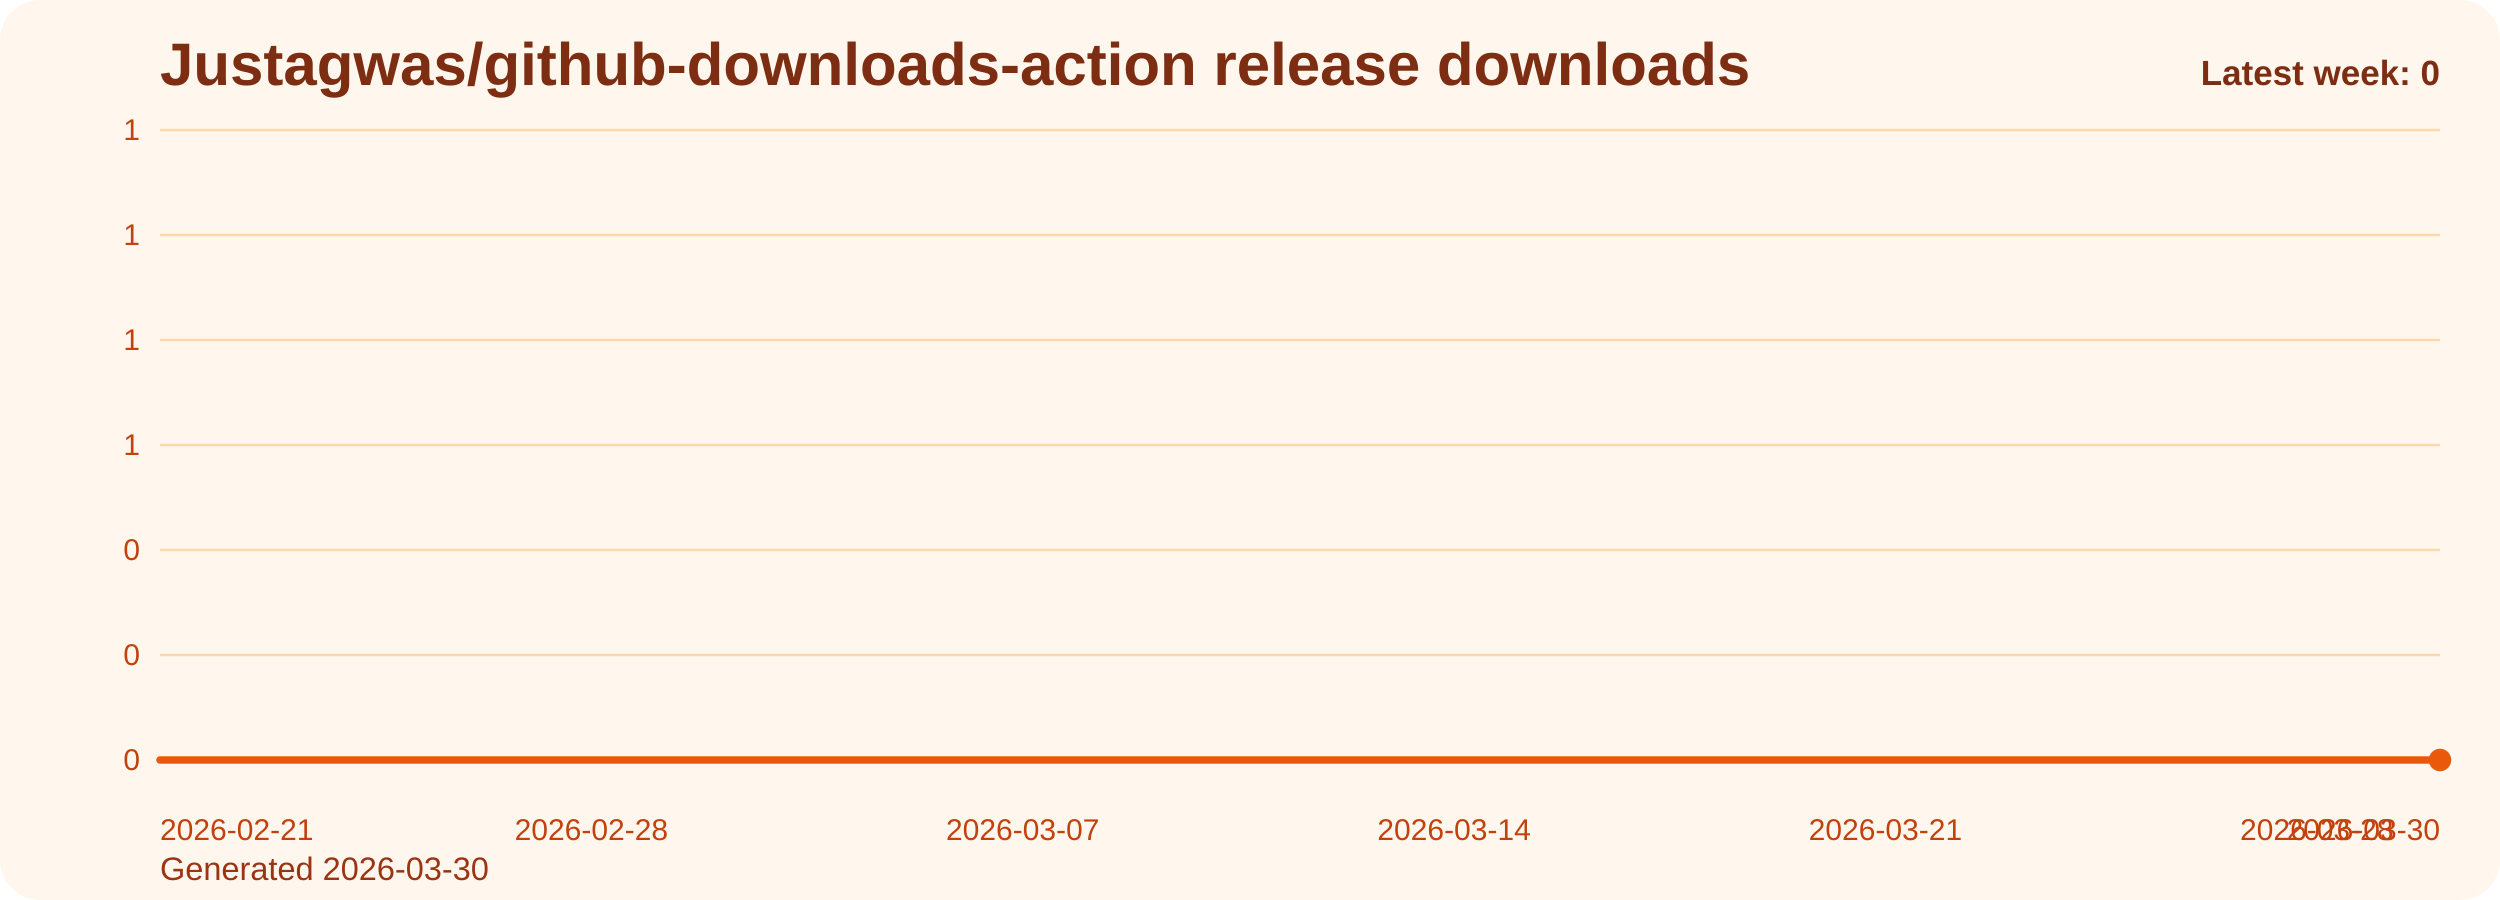
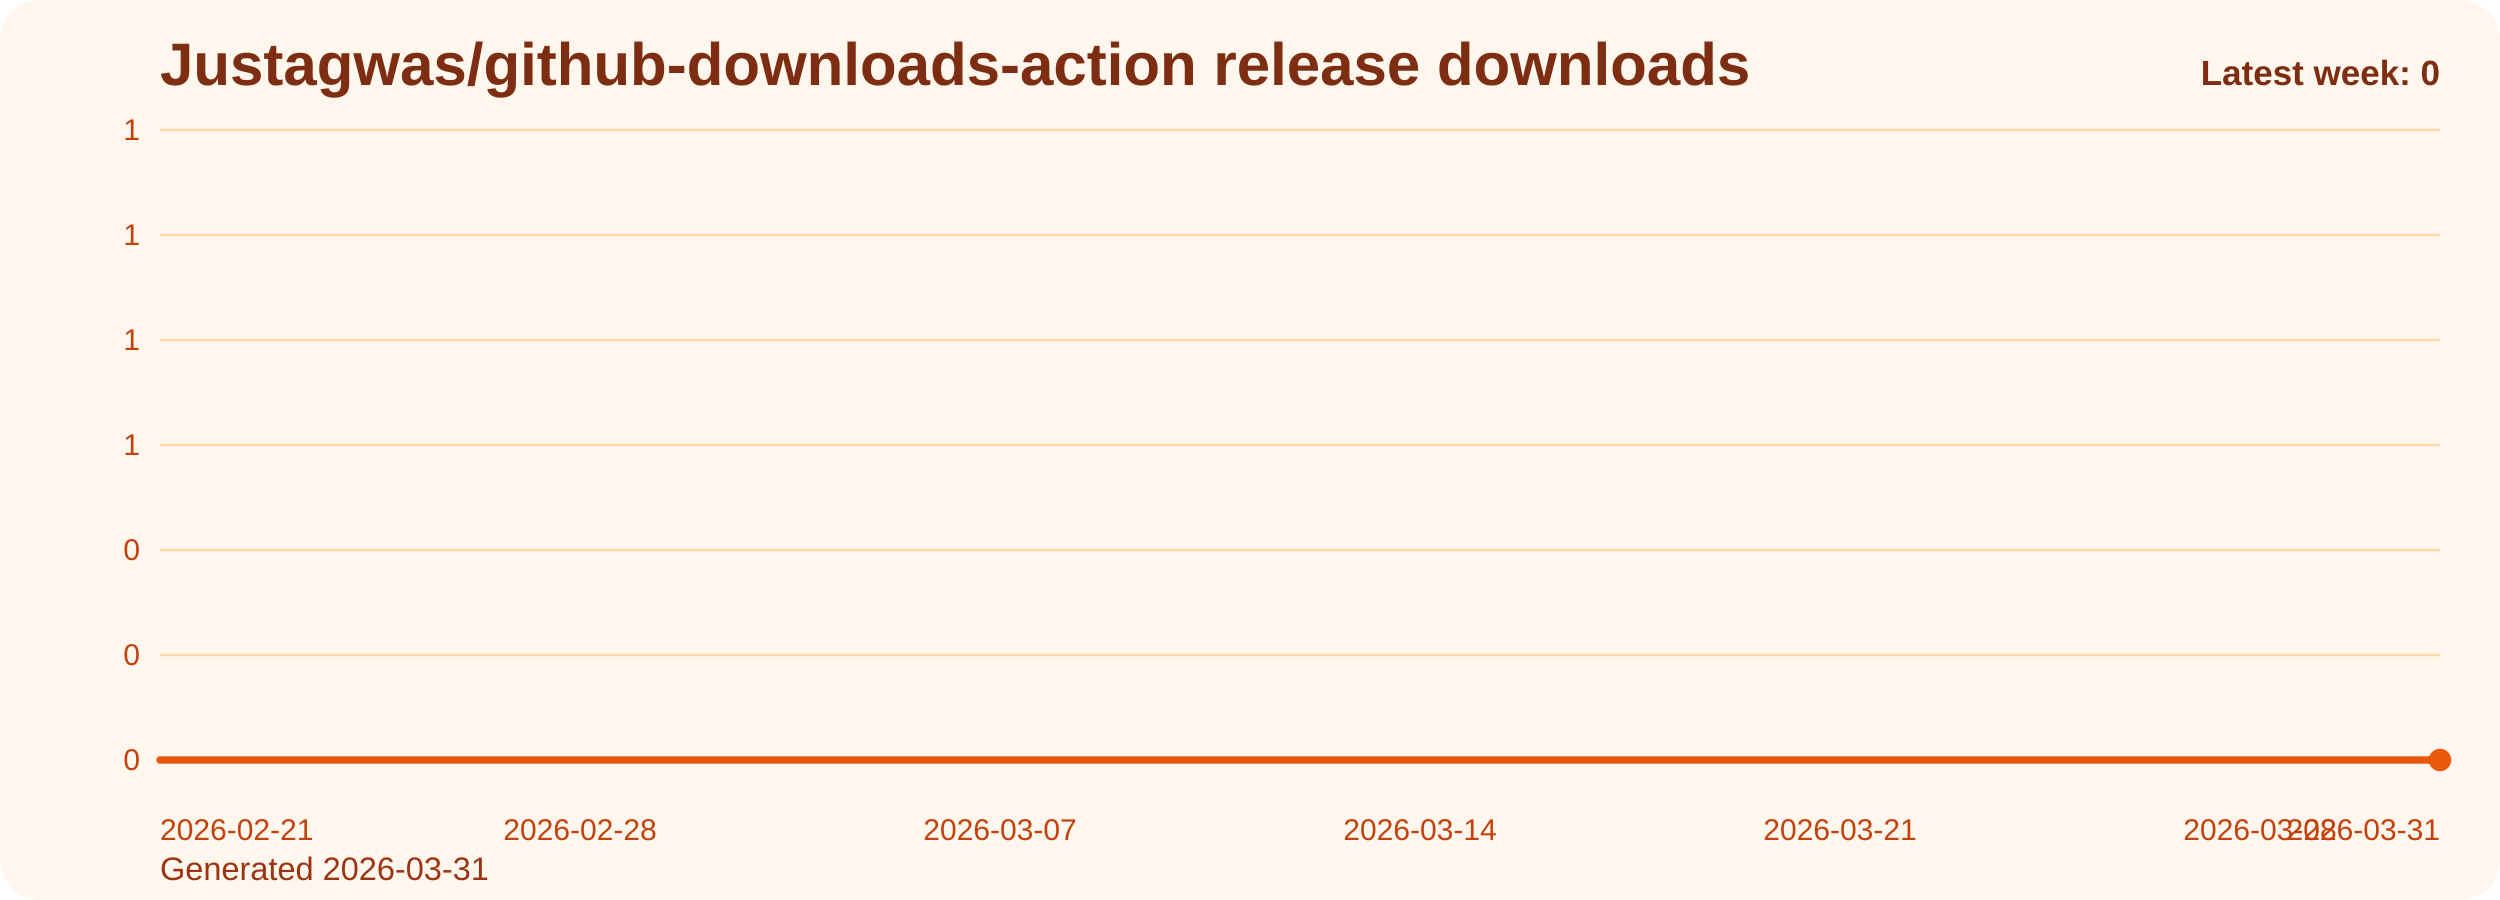
<svg xmlns="http://www.w3.org/2000/svg" viewBox="0 0 1000 360" role="img" aria-label="Justagwas/github-downloads-action release downloads chart">
  <defs>
    <linearGradient id="fill-weekly-orange" x1="0" y1="0" x2="0" y2="1">
      <stop offset="0%" stop-color="#f97316" stop-opacity="0.32" />
      <stop offset="100%" stop-color="#f97316" stop-opacity="0.05" />
    </linearGradient>
    <style>
      .bg { fill: #fff7ed; }
      .title { font: 700 24px Arial, sans-serif; fill: #7c2d12; }
      .sub { font: 400 13px Arial, sans-serif; fill: #9a3412; }
      .grid { stroke: #fed7aa; stroke-width: 1; }
      .axis { font: 400 12px Arial, sans-serif; fill: #c2410c; }
      .line { fill: none; stroke: #ea580c; stroke-width: 3; stroke-linecap: round; stroke-linejoin: round; }
      .dot { fill: #ea580c; }
      .value { font: 600 11px Arial, sans-serif; fill: #9a3412; }
      .latest { font: 700 14px Arial, sans-serif; fill: #7c2d12; }
    </style>
  </defs>
  <rect class="bg" x="0" y="0" width="1000" height="360" rx="16" />
  <text class="title" x="64" y="34">Justagwas/github-downloads-action release downloads</text>
-   <text class="sub" x="64" y="352">Generated 2026-03-30</text>
+   <text class="sub" x="64" y="352">Generated 2026-03-31</text>
  <line x1="64" y1="52.00" x2="976" y2="52.00" class="grid" />
  <text x="56" y="56.00" text-anchor="end" class="axis">1</text>
  <line x1="64" y1="94.00" x2="976" y2="94.00" class="grid" />
  <text x="56" y="98.00" text-anchor="end" class="axis">1</text>
  <line x1="64" y1="136.00" x2="976" y2="136.00" class="grid" />
  <text x="56" y="140.00" text-anchor="end" class="axis">1</text>
  <line x1="64" y1="178.00" x2="976" y2="178.00" class="grid" />
  <text x="56" y="182.00" text-anchor="end" class="axis">1</text>
  <line x1="64" y1="220.00" x2="976" y2="220.00" class="grid" />
  <text x="56" y="224.00" text-anchor="end" class="axis">0</text>
  <line x1="64" y1="262.00" x2="976" y2="262.00" class="grid" />
  <text x="56" y="266.00" text-anchor="end" class="axis">0</text>
  <line x1="64" y1="304.00" x2="976" y2="304.00" class="grid" />
  <text x="56" y="308.00" text-anchor="end" class="axis">0</text>
-   <path d="M 64.00 304 L 64.00 304.00 L 88.65 304.00 L 113.30 304.00 L 137.95 304.00 L 162.59 304.00 L 187.24 304.00 L 211.89 304.00 L 236.54 304.00 L 261.19 304.00 L 285.84 304.00 L 310.49 304.00 L 335.14 304.00 L 359.78 304.00 L 384.43 304.00 L 409.08 304.00 L 433.73 304.00 L 458.38 304.00 L 483.03 304.00 L 507.68 304.00 L 532.32 304.00 L 556.97 304.00 L 581.62 304.00 L 606.27 304.00 L 630.92 304.00 L 655.57 304.00 L 680.22 304.00 L 704.86 304.00 L 729.51 304.00 L 754.16 304.00 L 778.81 304.00 L 803.46 304.00 L 828.11 304.00 L 852.76 304.00 L 877.41 304.00 L 902.05 304.00 L 926.70 304.00 L 951.35 304.00 L 976.00 304.00 L 976.00 304 Z" fill="url(#fill-weekly-orange)" />
-   <polyline class="line" points="64.00,304.00 88.65,304.00 113.30,304.00 137.95,304.00 162.59,304.00 187.24,304.00 211.89,304.00 236.54,304.00 261.19,304.00 285.84,304.00 310.49,304.00 335.14,304.00 359.78,304.00 384.43,304.00 409.08,304.00 433.73,304.00 458.38,304.00 483.03,304.00 507.68,304.00 532.32,304.00 556.97,304.00 581.62,304.00 606.27,304.00 630.92,304.00 655.57,304.00 680.22,304.00 704.86,304.00 729.51,304.00 754.16,304.00 778.81,304.00 803.46,304.00 828.11,304.00 852.76,304.00 877.41,304.00 902.05,304.00 926.70,304.00 951.35,304.00 976.00,304.00" />
+   <path d="M 64.00 304 L 64.00 304.00 L 88.00 304.00 L 112.00 304.00 L 136.00 304.00 L 160.00 304.00 L 184.00 304.00 L 208.00 304.00 L 232.00 304.00 L 256.00 304.00 L 280.00 304.00 L 304.00 304.00 L 328.00 304.00 L 352.00 304.00 L 376.00 304.00 L 400.00 304.00 L 424.00 304.00 L 448.00 304.00 L 472.00 304.00 L 496.00 304.00 L 520.00 304.00 L 544.00 304.00 L 568.00 304.00 L 592.00 304.00 L 616.00 304.00 L 640.00 304.00 L 664.00 304.00 L 688.00 304.00 L 712.00 304.00 L 736.00 304.00 L 760.00 304.00 L 784.00 304.00 L 808.00 304.00 L 832.00 304.00 L 856.00 304.00 L 880.00 304.00 L 904.00 304.00 L 928.00 304.00 L 952.00 304.00 L 976.00 304.00 L 976.00 304 Z" fill="url(#fill-weekly-orange)" />
+   <polyline class="line" points="64.00,304.00 88.00,304.00 112.00,304.00 136.00,304.00 160.00,304.00 184.00,304.00 208.00,304.00 232.00,304.00 256.00,304.00 280.00,304.00 304.00,304.00 328.00,304.00 352.00,304.00 376.00,304.00 400.00,304.00 424.00,304.00 448.00,304.00 472.00,304.00 496.00,304.00 520.00,304.00 544.00,304.00 568.00,304.00 592.00,304.00 616.00,304.00 640.00,304.00 664.00,304.00 688.00,304.00 712.00,304.00 736.00,304.00 760.00,304.00 784.00,304.00 808.00,304.00 832.00,304.00 856.00,304.00 880.00,304.00 904.00,304.00 928.00,304.00 952.00,304.00 976.00,304.00" />
  <circle class="dot" cx="976.00" cy="304.00" r="4.5" />
  <text class="axis" x="64.00" y="336" text-anchor="start">2026-02-21</text>
-   <text class="axis" x="236.54" y="336" text-anchor="middle">2026-02-28</text>
-   <text class="axis" x="409.08" y="336" text-anchor="middle">2026-03-07</text>
-   <text class="axis" x="581.62" y="336" text-anchor="middle">2026-03-14</text>
-   <text class="axis" x="754.16" y="336" text-anchor="middle">2026-03-21</text>
-   <text class="axis" x="926.70" y="336" text-anchor="middle">2026-03-28</text>
-   <text class="axis" x="976.00" y="336" text-anchor="end">2026-03-30</text>
+   <text class="axis" x="232.00" y="336" text-anchor="middle">2026-02-28</text>
+   <text class="axis" x="400.00" y="336" text-anchor="middle">2026-03-07</text>
+   <text class="axis" x="568.00" y="336" text-anchor="middle">2026-03-14</text>
+   <text class="axis" x="736.00" y="336" text-anchor="middle">2026-03-21</text>
+   <text class="axis" x="904.00" y="336" text-anchor="middle">2026-03-28</text>
+   <text class="axis" x="976.00" y="336" text-anchor="end">2026-03-31</text>
  <text class="latest" x="976" y="34" text-anchor="end">Latest week: 0</text>
</svg>
